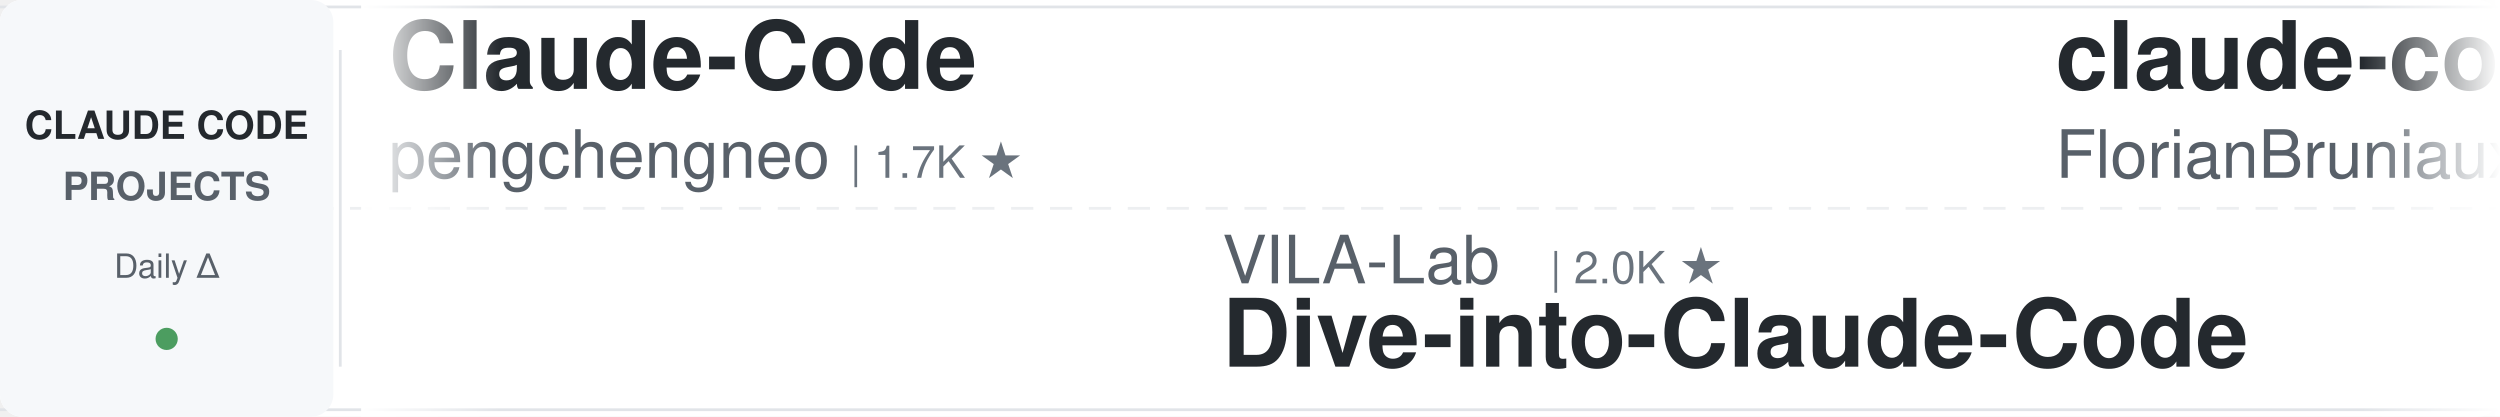
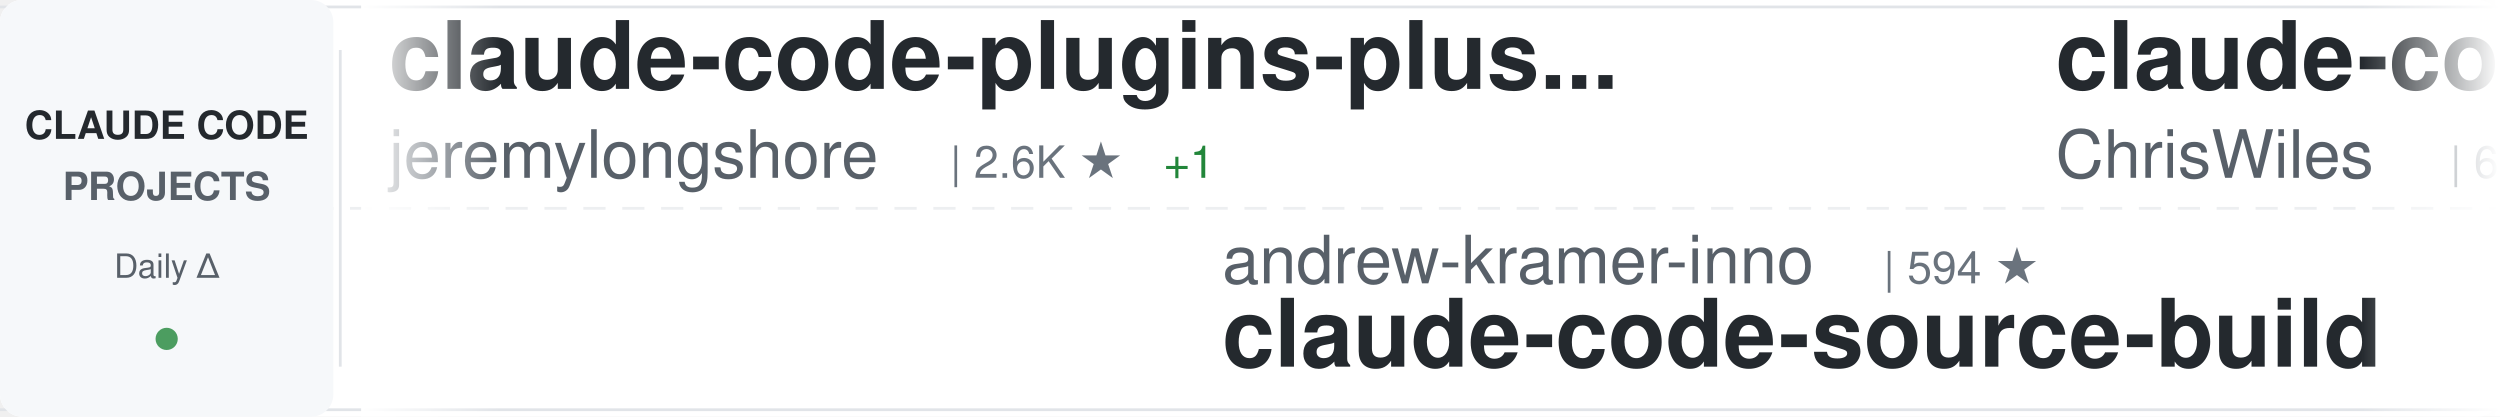
<svg xmlns="http://www.w3.org/2000/svg" width="900" height="150">
  <defs>
    <linearGradient id="awesomeLeftFade" x1="0%" y1="0%" x2="100%" y2="0%">
      <stop offset="0%" style="stop-color:#ffffff;stop-opacity:1" />
      <stop offset="100%" style="stop-color:#ffffff;stop-opacity:0" />
    </linearGradient>
    <linearGradient id="awesomeRightFade" x1="0%" y1="0%" x2="100%" y2="0%">
      <stop offset="0%" style="stop-color:#ffffff;stop-opacity:0" />
      <stop offset="100%" style="stop-color:#ffffff;stop-opacity:1" />
    </linearGradient>
  </defs>
  <rect width="900" height="150" fill="#ffffff" rx="8" />
  <rect x="0" y="2" width="900" height="1" fill="#e1e4e8" />
  <rect x="0" y="147" width="900" height="1" fill="#e1e4e8" />
  <line x1="0" y1="75" x2="900" y2="75" stroke="#e1e4e8" stroke-width="1" stroke-dasharray="8 6" opacity="0.6" />
  <rect x="0" y="0" width="120" height="150" fill="#f6f8fa" rx="8" />
  <text x="60" y="50" font-family="-apple-system, BlinkMacSystemFont, 'Segoe UI', Helvetica, Arial, sans-serif" font-size="14" font-weight="600" fill="#24292e" text-anchor="middle">CLAUDE CODE</text>
  <text x="60" y="72" font-family="-apple-system, BlinkMacSystemFont, 'Segoe UI', Helvetica, Arial, sans-serif" font-size="14" font-weight="600" fill="#586069" text-anchor="middle">PROJECTS</text>
  <text x="60" y="100" font-family="-apple-system, BlinkMacSystemFont, 'Segoe UI', Helvetica, Arial, sans-serif" font-size="12" font-weight="500" fill="#586069" text-anchor="middle">Daily Δ</text>
  <circle cx="60" cy="122" r="4" fill="#22863a" opacity="0.8" />
  <rect x="122" y="18" width="1" height="114" fill="#e1e4e8" />
  <clipPath id="awesomeTickerClip">
    <rect x="130" y="0" width="770" height="150" />
  </clipPath>
  <g clip-path="url(#awesomeTickerClip)">
    <g id="awesomeTickerItems">
      <animateTransform attributeName="transform" attributeType="XML" type="translate" from="0 0" to="-3000 0" dur="54s" repeatCount="indefinite" />
      <g transform="translate(0, 0)">
-         <text x="140" y="32" font-family="-apple-system, BlinkMacSystemFont, 'Segoe UI', Helvetica, Arial, sans-serif" font-size="34" font-weight="600" fill="#24292e">Claude-Code</text>
-         <text x="140" y="64" font-family="-apple-system, BlinkMacSystemFont, 'Segoe UI', Helvetica, Arial, sans-serif" font-size="24" font-weight="400" fill="#586069">pengchengneo</text>
-         <text x="306" y="64" font-family="-apple-system, BlinkMacSystemFont, 'Segoe UI', Helvetica, Arial, sans-serif" font-size="16" font-weight="500" fill="#6a737d">| 1.7K ★</text>
+         <text x="140" y="32" font-family="-apple-system, BlinkMacSystemFont, 'Segoe UI', Helvetica, Arial, sans-serif" font-size="34" font-weight="600" fill="#24292e">claude-code-plugins-plus...</text>
+         <text x="140" y="64" font-family="-apple-system, BlinkMacSystemFont, 'Segoe UI', Helvetica, Arial, sans-serif" font-size="24" font-weight="400" fill="#586069">jeremylongshore</text>
+         <text x="342" y="64" font-family="-apple-system, BlinkMacSystemFont, 'Segoe UI', Helvetica, Arial, sans-serif" font-size="16" font-weight="500" fill="#6a737d">| 2.6K ★</text>
+         <text x="419" y="64" font-family="-apple-system, BlinkMacSystemFont, 'Segoe UI', Helvetica, Arial, sans-serif" font-size="16" font-weight="500" fill="#22863a"> +1</text>
      </g>
      <g transform="translate(300, 0)">
-         <text x="140" y="102" font-family="-apple-system, BlinkMacSystemFont, 'Segoe UI', Helvetica, Arial, sans-serif" font-size="24" font-weight="400" fill="#586069">VILA-Lab</text>
-         <text x="258" y="102" font-family="-apple-system, BlinkMacSystemFont, 'Segoe UI', Helvetica, Arial, sans-serif" font-size="16" font-weight="500" fill="#6a737d">| 2.0K ★</text>
-         <text x="140" y="132" font-family="-apple-system, BlinkMacSystemFont, 'Segoe UI', Helvetica, Arial, sans-serif" font-size="34" font-weight="600" fill="#24292e">Dive-into-Claude-Code</text>
+         <text x="140" y="102" font-family="-apple-system, BlinkMacSystemFont, 'Segoe UI', Helvetica, Arial, sans-serif" font-size="24" font-weight="400" fill="#586069">andrew-kramer-inno</text>
+         <text x="378" y="102" font-family="-apple-system, BlinkMacSystemFont, 'Segoe UI', Helvetica, Arial, sans-serif" font-size="16" font-weight="500" fill="#6a737d">| 594 ★</text>
+         <text x="140" y="132" font-family="-apple-system, BlinkMacSystemFont, 'Segoe UI', Helvetica, Arial, sans-serif" font-size="34" font-weight="600" fill="#24292e">claude-code-source-build</text>
      </g>
      <g transform="translate(600, 0)">
-         <text x="140" y="32" font-family="-apple-system, BlinkMacSystemFont, 'Segoe UI', Helvetica, Arial, sans-serif" font-size="34" font-weight="600" fill="#24292e">claude-code-ultimate-gui...</text>
-         <text x="140" y="64" font-family="-apple-system, BlinkMacSystemFont, 'Segoe UI', Helvetica, Arial, sans-serif" font-size="24" font-weight="400" fill="#586069">FlorianBruniaux</text>
-         <text x="342" y="64" font-family="-apple-system, BlinkMacSystemFont, 'Segoe UI', Helvetica, Arial, sans-serif" font-size="16" font-weight="500" fill="#6a737d">| 5.5K ★</text>
+         <text x="140" y="32" font-family="-apple-system, BlinkMacSystemFont, 'Segoe UI', Helvetica, Arial, sans-serif" font-size="34" font-weight="600" fill="#24292e">claude-code-showcase</text>
+         <text x="140" y="64" font-family="-apple-system, BlinkMacSystemFont, 'Segoe UI', Helvetica, Arial, sans-serif" font-size="24" font-weight="400" fill="#586069">ChrisWiles</text>
+         <text x="282" y="64" font-family="-apple-system, BlinkMacSystemFont, 'Segoe UI', Helvetica, Arial, sans-serif" font-size="16" font-weight="500" fill="#6a737d">| 6.0K ★</text>
+         <text x="359" y="64" font-family="-apple-system, BlinkMacSystemFont, 'Segoe UI', Helvetica, Arial, sans-serif" font-size="16" font-weight="500" fill="#cb2431"> -1</text>
+       </g>
+       <g transform="translate(900, 0)">
+         <text x="140" y="102" font-family="-apple-system, BlinkMacSystemFont, 'Segoe UI', Helvetica, Arial, sans-serif" font-size="24" font-weight="400" fill="#586069">oboard</text>
+         <text x="234" y="102" font-family="-apple-system, BlinkMacSystemFont, 'Segoe UI', Helvetica, Arial, sans-serif" font-size="16" font-weight="500" fill="#6a737d">| 3.3K ★</text>
+         <text x="140" y="132" font-family="-apple-system, BlinkMacSystemFont, 'Segoe UI', Helvetica, Arial, sans-serif" font-size="34" font-weight="600" fill="#24292e">claude-code-rev</text>
+       </g>
+       <g transform="translate(1200, 0)">
+         <text x="140" y="32" font-family="-apple-system, BlinkMacSystemFont, 'Segoe UI', Helvetica, Arial, sans-serif" font-size="34" font-weight="600" fill="#24292e">awesome-claude-code-tool...</text>
+         <text x="140" y="64" font-family="-apple-system, BlinkMacSystemFont, 'Segoe UI', Helvetica, Arial, sans-serif" font-size="24" font-weight="400" fill="#586069">rohitg00</text>
+         <text x="258" y="64" font-family="-apple-system, BlinkMacSystemFont, 'Segoe UI', Helvetica, Arial, sans-serif" font-size="16" font-weight="500" fill="#6a737d">| 2.4K ★</text>
+       </g>
+       <g transform="translate(1500, 0)">
+         <text x="140" y="102" font-family="-apple-system, BlinkMacSystemFont, 'Segoe UI', Helvetica, Arial, sans-serif" font-size="24" font-weight="400" fill="#586069">ghuntley</text>
+         <text x="258" y="102" font-family="-apple-system, BlinkMacSystemFont, 'Segoe UI', Helvetica, Arial, sans-serif" font-size="16" font-weight="500" fill="#6a737d">| 986 ★</text>
+         <text x="140" y="132" font-family="-apple-system, BlinkMacSystemFont, 'Segoe UI', Helvetica, Arial, sans-serif" font-size="34" font-weight="600" fill="#24292e">claude-code-source-code-...</text>
+       </g>
+       <g transform="translate(1800, 0)">
+         <text x="140" y="32" font-family="-apple-system, BlinkMacSystemFont, 'Segoe UI', Helvetica, Arial, sans-serif" font-size="34" font-weight="600" fill="#24292e">skills</text>
+         <text x="140" y="64" font-family="-apple-system, BlinkMacSystemFont, 'Segoe UI', Helvetica, Arial, sans-serif" font-size="24" font-weight="400" fill="#586069">anthropics</text>
+         <text x="282" y="64" font-family="-apple-system, BlinkMacSystemFont, 'Segoe UI', Helvetica, Arial, sans-serif" font-size="16" font-weight="500" fill="#6a737d">| 164.0K ★</text>
+         <text x="377" y="64" font-family="-apple-system, BlinkMacSystemFont, 'Segoe UI', Helvetica, Arial, sans-serif" font-size="16" font-weight="500" fill="#22863a"> +29</text>
+       </g>
+       <g transform="translate(2100, 0)">
+         <text x="140" y="102" font-family="-apple-system, BlinkMacSystemFont, 'Segoe UI', Helvetica, Arial, sans-serif" font-size="24" font-weight="400" fill="#586069">OrcaWhisper</text>
+         <text x="294" y="102" font-family="-apple-system, BlinkMacSystemFont, 'Segoe UI', Helvetica, Arial, sans-serif" font-size="16" font-weight="500" fill="#6a737d">| 86 ★</text>
+         <text x="140" y="132" font-family="-apple-system, BlinkMacSystemFont, 'Segoe UI', Helvetica, Arial, sans-serif" font-size="34" font-weight="600" fill="#24292e">Claude-Code</text>
+       </g>
+       <g transform="translate(2400, 0)">
+         <text x="140" y="32" font-family="-apple-system, BlinkMacSystemFont, 'Segoe UI', Helvetica, Arial, sans-serif" font-size="34" font-weight="600" fill="#24292e">claude-code-best-practic...</text>
+         <text x="140" y="64" font-family="-apple-system, BlinkMacSystemFont, 'Segoe UI', Helvetica, Arial, sans-serif" font-size="24" font-weight="400" fill="#586069">shanraisshan</text>
+         <text x="306" y="64" font-family="-apple-system, BlinkMacSystemFont, 'Segoe UI', Helvetica, Arial, sans-serif" font-size="16" font-weight="500" fill="#6a737d">| 63.4K ★</text>
+         <text x="392" y="64" font-family="-apple-system, BlinkMacSystemFont, 'Segoe UI', Helvetica, Arial, sans-serif" font-size="16" font-weight="500" fill="#22863a"> +12</text>
+       </g>
+       <g transform="translate(2700, 0)">
+         <text x="140" y="102" font-family="-apple-system, BlinkMacSystemFont, 'Segoe UI', Helvetica, Arial, sans-serif" font-size="24" font-weight="400" fill="#586069">zebbern</text>
+         <text x="246" y="102" font-family="-apple-system, BlinkMacSystemFont, 'Segoe UI', Helvetica, Arial, sans-serif" font-size="16" font-weight="500" fill="#6a737d">| 4.4K ★</text>
+         <text x="323" y="102" font-family="-apple-system, BlinkMacSystemFont, 'Segoe UI', Helvetica, Arial, sans-serif" font-size="16" font-weight="500" fill="#22863a"> +1</text>
+         <text x="140" y="132" font-family="-apple-system, BlinkMacSystemFont, 'Segoe UI', Helvetica, Arial, sans-serif" font-size="34" font-weight="600" fill="#24292e">claude-code-guide</text>
+       </g>
+       <g transform="translate(3000, 0)">
+         <text x="140" y="32" font-family="-apple-system, BlinkMacSystemFont, 'Segoe UI', Helvetica, Arial, sans-serif" font-size="34" font-weight="600" fill="#24292e">claude-code-plugins-plus...</text>
+         <text x="140" y="64" font-family="-apple-system, BlinkMacSystemFont, 'Segoe UI', Helvetica, Arial, sans-serif" font-size="24" font-weight="400" fill="#586069">jeremylongshore</text>
+         <text x="342" y="64" font-family="-apple-system, BlinkMacSystemFont, 'Segoe UI', Helvetica, Arial, sans-serif" font-size="16" font-weight="500" fill="#6a737d">| 2.6K ★</text>
        <text x="419" y="64" font-family="-apple-system, BlinkMacSystemFont, 'Segoe UI', Helvetica, Arial, sans-serif" font-size="16" font-weight="500" fill="#22863a"> +1</text>
      </g>
-       <g transform="translate(900, 0)">
-         <text x="140" y="102" font-family="-apple-system, BlinkMacSystemFont, 'Segoe UI', Helvetica, Arial, sans-serif" font-size="24" font-weight="400" fill="#586069">krusemediallc</text>
-         <text x="318" y="102" font-family="-apple-system, BlinkMacSystemFont, 'Segoe UI', Helvetica, Arial, sans-serif" font-size="16" font-weight="500" fill="#6a737d">| 1.0K ★</text>
-         <text x="140" y="132" font-family="-apple-system, BlinkMacSystemFont, 'Segoe UI', Helvetica, Arial, sans-serif" font-size="34" font-weight="600" fill="#24292e">arcads-claude-code</text>
-       </g>
-       <g transform="translate(1200, 0)">
-         <text x="140" y="32" font-family="-apple-system, BlinkMacSystemFont, 'Segoe UI', Helvetica, Arial, sans-serif" font-size="34" font-weight="600" fill="#24292e">andrej-karpathy-skills</text>
-         <text x="140" y="64" font-family="-apple-system, BlinkMacSystemFont, 'Segoe UI', Helvetica, Arial, sans-serif" font-size="24" font-weight="400" fill="#586069">multica-ai</text>
-         <text x="282" y="64" font-family="-apple-system, BlinkMacSystemFont, 'Segoe UI', Helvetica, Arial, sans-serif" font-size="16" font-weight="500" fill="#6a737d">| 196.0K ★</text>
-         <text x="377" y="64" font-family="-apple-system, BlinkMacSystemFont, 'Segoe UI', Helvetica, Arial, sans-serif" font-size="16" font-weight="500" fill="#22863a"> +23</text>
-       </g>
-       <g transform="translate(1500, 0)">
-         <text x="140" y="102" font-family="-apple-system, BlinkMacSystemFont, 'Segoe UI', Helvetica, Arial, sans-serif" font-size="24" font-weight="400" fill="#586069">ChinaSiro</text>
-         <text x="270" y="102" font-family="-apple-system, BlinkMacSystemFont, 'Segoe UI', Helvetica, Arial, sans-serif" font-size="16" font-weight="500" fill="#6a737d">| 9.6K ★</text>
-         <text x="140" y="132" font-family="-apple-system, BlinkMacSystemFont, 'Segoe UI', Helvetica, Arial, sans-serif" font-size="34" font-weight="600" fill="#24292e">claude-code-sourcemap</text>
-       </g>
-       <g transform="translate(1800, 0)">
-         <text x="140" y="32" font-family="-apple-system, BlinkMacSystemFont, 'Segoe UI', Helvetica, Arial, sans-serif" font-size="34" font-weight="600" fill="#24292e">claude-code-tudou</text>
-         <text x="140" y="64" font-family="-apple-system, BlinkMacSystemFont, 'Segoe UI', Helvetica, Arial, sans-serif" font-size="24" font-weight="400" fill="#586069">AICoderTudou</text>
-         <text x="306" y="64" font-family="-apple-system, BlinkMacSystemFont, 'Segoe UI', Helvetica, Arial, sans-serif" font-size="16" font-weight="500" fill="#6a737d">| 497 ★</text>
-       </g>
-       <g transform="translate(2100, 0)">
-         <text x="140" y="102" font-family="-apple-system, BlinkMacSystemFont, 'Segoe UI', Helvetica, Arial, sans-serif" font-size="24" font-weight="400" fill="#586069">anthropics</text>
-         <text x="282" y="102" font-family="-apple-system, BlinkMacSystemFont, 'Segoe UI', Helvetica, Arial, sans-serif" font-size="16" font-weight="500" fill="#6a737d">| 923 ★</text>
-         <text x="140" y="132" font-family="-apple-system, BlinkMacSystemFont, 'Segoe UI', Helvetica, Arial, sans-serif" font-size="34" font-weight="600" fill="#24292e">claude-code-base-action</text>
-       </g>
-       <g transform="translate(2400, 0)">
-         <text x="140" y="32" font-family="-apple-system, BlinkMacSystemFont, 'Segoe UI', Helvetica, Arial, sans-serif" font-size="34" font-weight="600" fill="#24292e">awesome-claude-code-suba...</text>
-         <text x="140" y="64" font-family="-apple-system, BlinkMacSystemFont, 'Segoe UI', Helvetica, Arial, sans-serif" font-size="24" font-weight="400" fill="#586069">VoltAgent</text>
-         <text x="270" y="64" font-family="-apple-system, BlinkMacSystemFont, 'Segoe UI', Helvetica, Arial, sans-serif" font-size="16" font-weight="500" fill="#6a737d">| 23.7K ★</text>
-         <text x="356" y="64" font-family="-apple-system, BlinkMacSystemFont, 'Segoe UI', Helvetica, Arial, sans-serif" font-size="16" font-weight="500" fill="#22863a"> +3</text>
-       </g>
-       <g transform="translate(2700, 0)">
-         <text x="140" y="102" font-family="-apple-system, BlinkMacSystemFont, 'Segoe UI', Helvetica, Arial, sans-serif" font-size="24" font-weight="400" fill="#586069">huangserva</text>
-         <text x="282" y="102" font-family="-apple-system, BlinkMacSystemFont, 'Segoe UI', Helvetica, Arial, sans-serif" font-size="16" font-weight="500" fill="#6a737d">| 624 ★</text>
-         <text x="140" y="132" font-family="-apple-system, BlinkMacSystemFont, 'Segoe UI', Helvetica, Arial, sans-serif" font-size="34" font-weight="600" fill="#24292e">claude-code-cli</text>
-       </g>
-       <g transform="translate(3000, 0)">
-         <text x="140" y="32" font-family="-apple-system, BlinkMacSystemFont, 'Segoe UI', Helvetica, Arial, sans-serif" font-size="34" font-weight="600" fill="#24292e">Claude-Code</text>
-         <text x="140" y="64" font-family="-apple-system, BlinkMacSystemFont, 'Segoe UI', Helvetica, Arial, sans-serif" font-size="24" font-weight="400" fill="#586069">pengchengneo</text>
-         <text x="306" y="64" font-family="-apple-system, BlinkMacSystemFont, 'Segoe UI', Helvetica, Arial, sans-serif" font-size="16" font-weight="500" fill="#6a737d">| 1.7K ★</text>
-       </g>
      <g transform="translate(3300, 0)">
-         <text x="140" y="102" font-family="-apple-system, BlinkMacSystemFont, 'Segoe UI', Helvetica, Arial, sans-serif" font-size="24" font-weight="400" fill="#586069">VILA-Lab</text>
-         <text x="258" y="102" font-family="-apple-system, BlinkMacSystemFont, 'Segoe UI', Helvetica, Arial, sans-serif" font-size="16" font-weight="500" fill="#6a737d">| 2.0K ★</text>
-         <text x="140" y="132" font-family="-apple-system, BlinkMacSystemFont, 'Segoe UI', Helvetica, Arial, sans-serif" font-size="34" font-weight="600" fill="#24292e">Dive-into-Claude-Code</text>
+         <text x="140" y="102" font-family="-apple-system, BlinkMacSystemFont, 'Segoe UI', Helvetica, Arial, sans-serif" font-size="24" font-weight="400" fill="#586069">andrew-kramer-inno</text>
+         <text x="378" y="102" font-family="-apple-system, BlinkMacSystemFont, 'Segoe UI', Helvetica, Arial, sans-serif" font-size="16" font-weight="500" fill="#6a737d">| 594 ★</text>
+         <text x="140" y="132" font-family="-apple-system, BlinkMacSystemFont, 'Segoe UI', Helvetica, Arial, sans-serif" font-size="34" font-weight="600" fill="#24292e">claude-code-source-build</text>
      </g>
      <g transform="translate(3600, 0)">
-         <text x="140" y="32" font-family="-apple-system, BlinkMacSystemFont, 'Segoe UI', Helvetica, Arial, sans-serif" font-size="34" font-weight="600" fill="#24292e">claude-code-ultimate-gui...</text>
-         <text x="140" y="64" font-family="-apple-system, BlinkMacSystemFont, 'Segoe UI', Helvetica, Arial, sans-serif" font-size="24" font-weight="400" fill="#586069">FlorianBruniaux</text>
-         <text x="342" y="64" font-family="-apple-system, BlinkMacSystemFont, 'Segoe UI', Helvetica, Arial, sans-serif" font-size="16" font-weight="500" fill="#6a737d">| 5.5K ★</text>
-         <text x="419" y="64" font-family="-apple-system, BlinkMacSystemFont, 'Segoe UI', Helvetica, Arial, sans-serif" font-size="16" font-weight="500" fill="#22863a"> +1</text>
+         <text x="140" y="32" font-family="-apple-system, BlinkMacSystemFont, 'Segoe UI', Helvetica, Arial, sans-serif" font-size="34" font-weight="600" fill="#24292e">claude-code-showcase</text>
+         <text x="140" y="64" font-family="-apple-system, BlinkMacSystemFont, 'Segoe UI', Helvetica, Arial, sans-serif" font-size="24" font-weight="400" fill="#586069">ChrisWiles</text>
+         <text x="282" y="64" font-family="-apple-system, BlinkMacSystemFont, 'Segoe UI', Helvetica, Arial, sans-serif" font-size="16" font-weight="500" fill="#6a737d">| 6.0K ★</text>
+         <text x="359" y="64" font-family="-apple-system, BlinkMacSystemFont, 'Segoe UI', Helvetica, Arial, sans-serif" font-size="16" font-weight="500" fill="#cb2431"> -1</text>
      </g>
      <g transform="translate(3900, 0)">
-         <text x="140" y="102" font-family="-apple-system, BlinkMacSystemFont, 'Segoe UI', Helvetica, Arial, sans-serif" font-size="24" font-weight="400" fill="#586069">krusemediallc</text>
-         <text x="318" y="102" font-family="-apple-system, BlinkMacSystemFont, 'Segoe UI', Helvetica, Arial, sans-serif" font-size="16" font-weight="500" fill="#6a737d">| 1.0K ★</text>
-         <text x="140" y="132" font-family="-apple-system, BlinkMacSystemFont, 'Segoe UI', Helvetica, Arial, sans-serif" font-size="34" font-weight="600" fill="#24292e">arcads-claude-code</text>
+         <text x="140" y="102" font-family="-apple-system, BlinkMacSystemFont, 'Segoe UI', Helvetica, Arial, sans-serif" font-size="24" font-weight="400" fill="#586069">oboard</text>
+         <text x="234" y="102" font-family="-apple-system, BlinkMacSystemFont, 'Segoe UI', Helvetica, Arial, sans-serif" font-size="16" font-weight="500" fill="#6a737d">| 3.3K ★</text>
+         <text x="140" y="132" font-family="-apple-system, BlinkMacSystemFont, 'Segoe UI', Helvetica, Arial, sans-serif" font-size="34" font-weight="600" fill="#24292e">claude-code-rev</text>
      </g>
    </g>
  </g>
  <rect x="130" y="0" width="50" height="150" fill="url(#awesomeLeftFade)" />
  <rect x="850" y="0" width="50" height="150" fill="url(#awesomeRightFade)" />
</svg>
